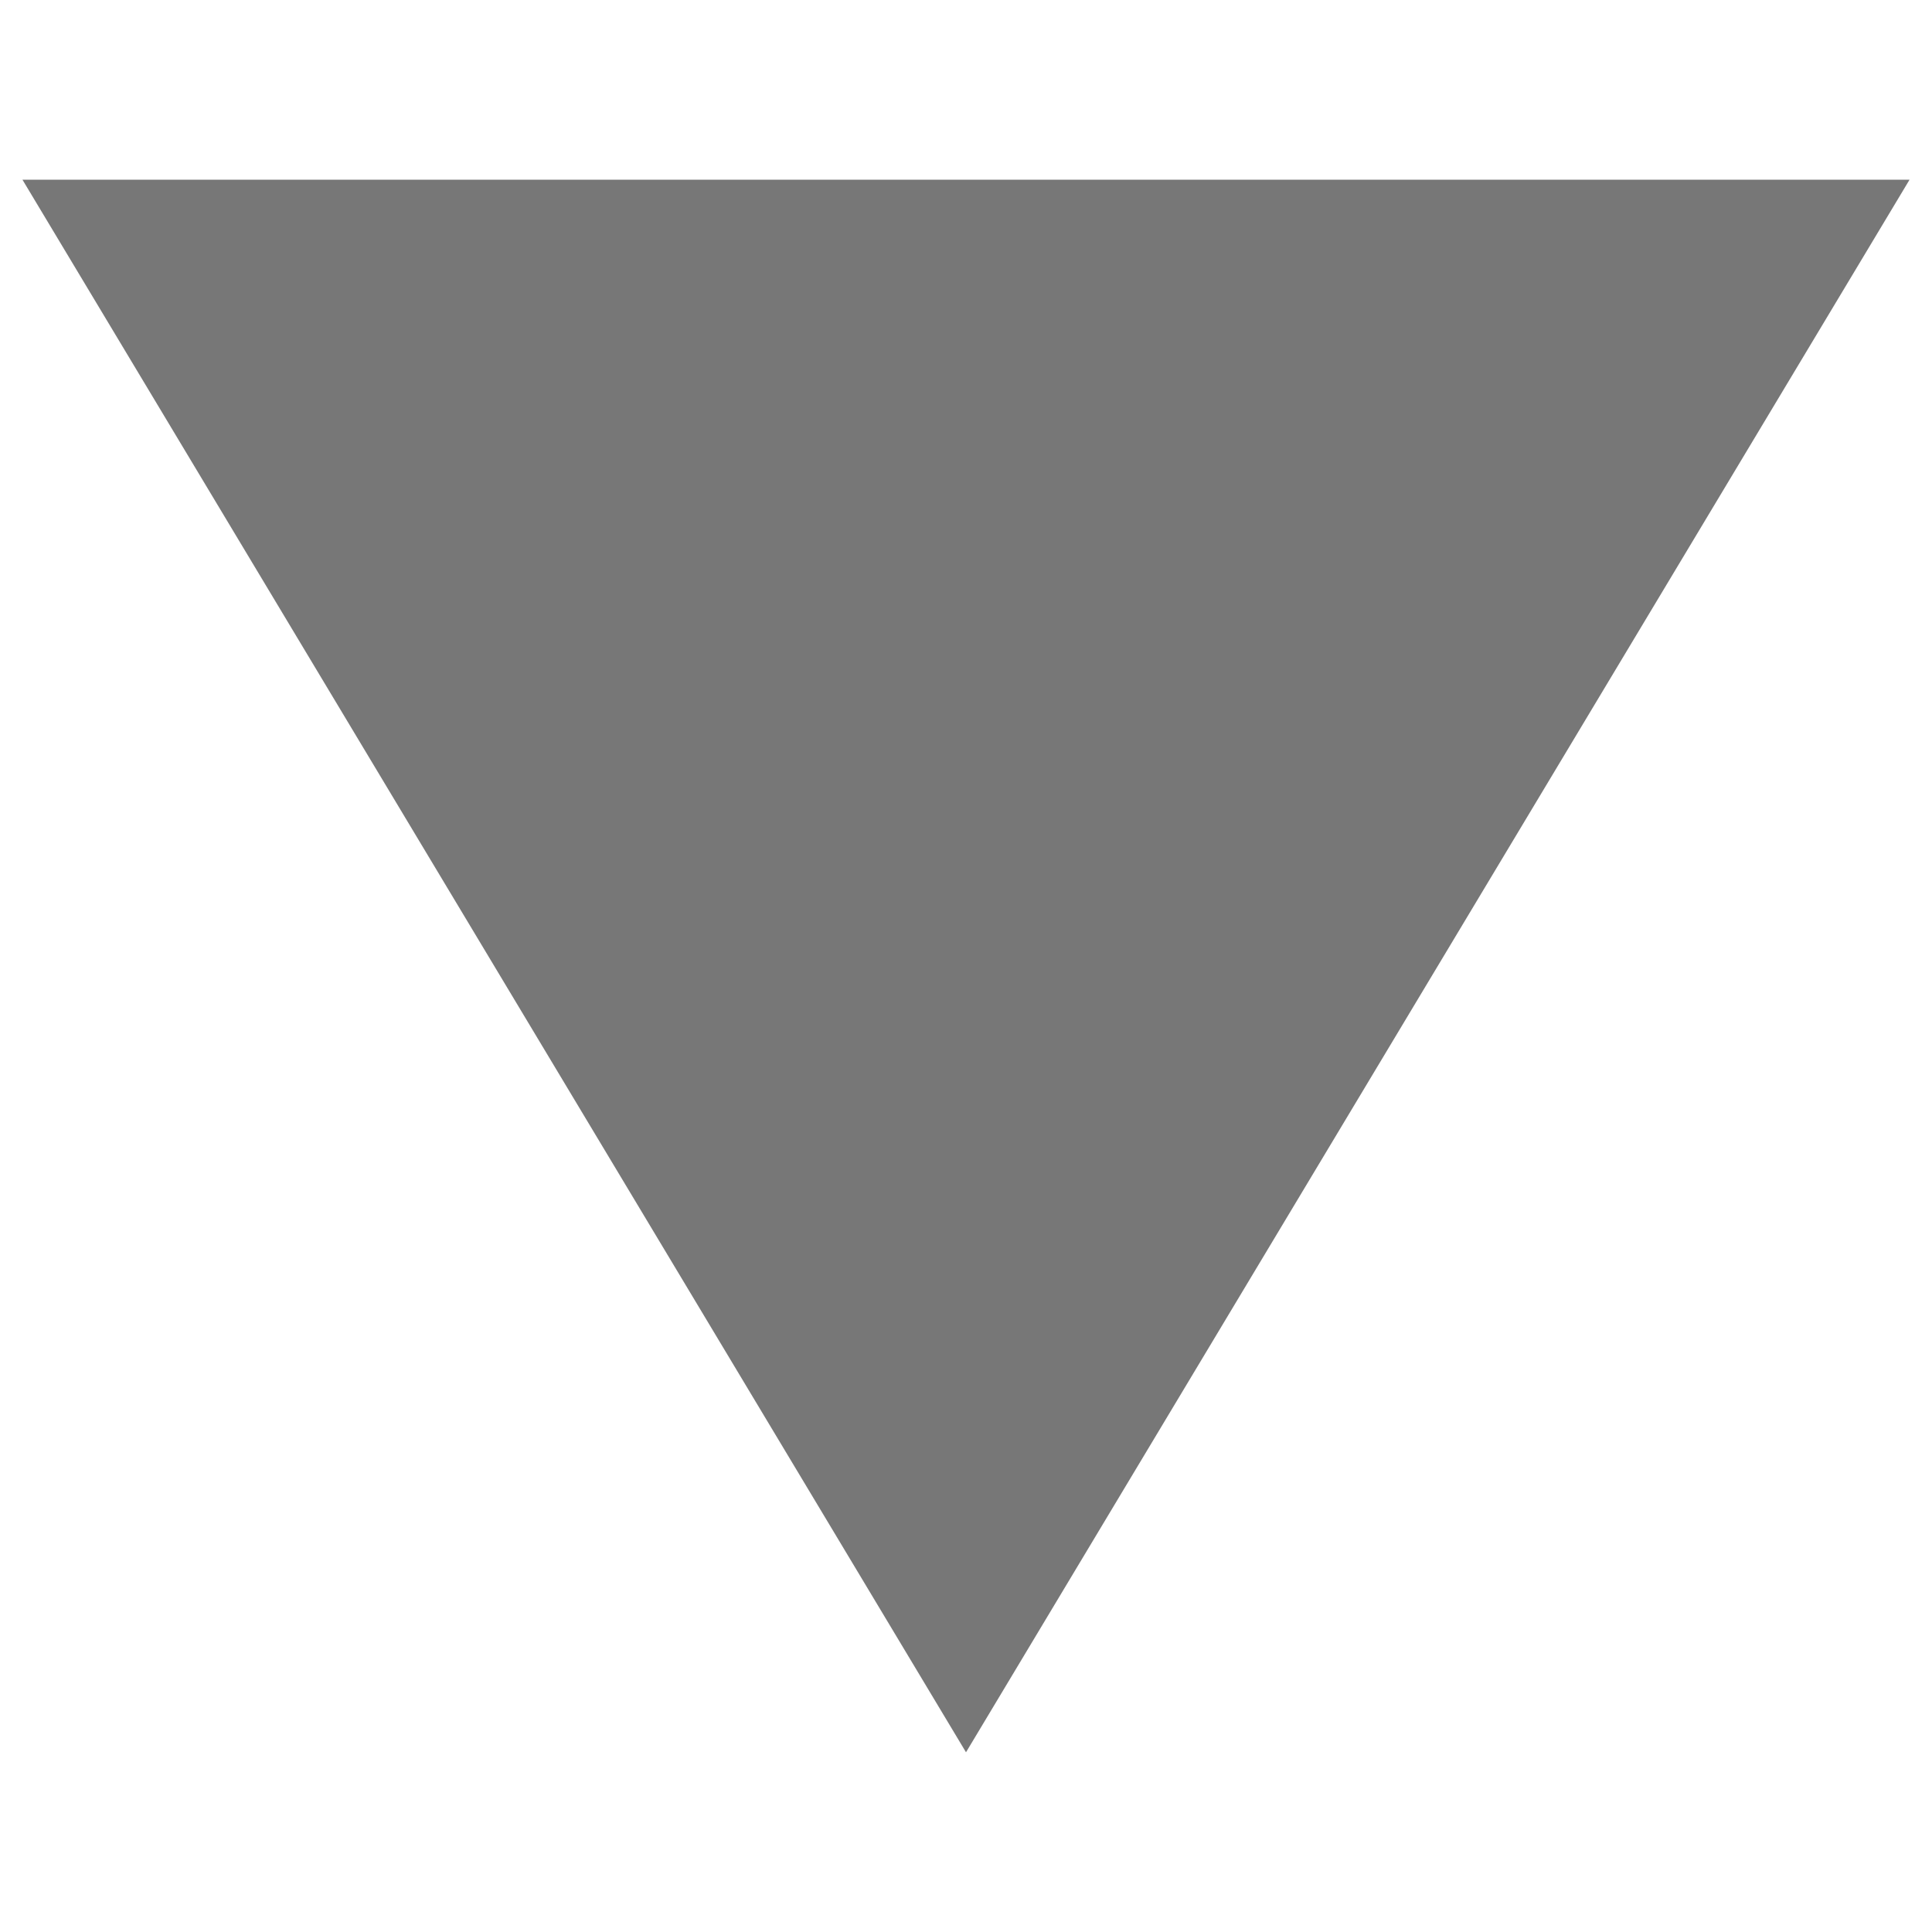
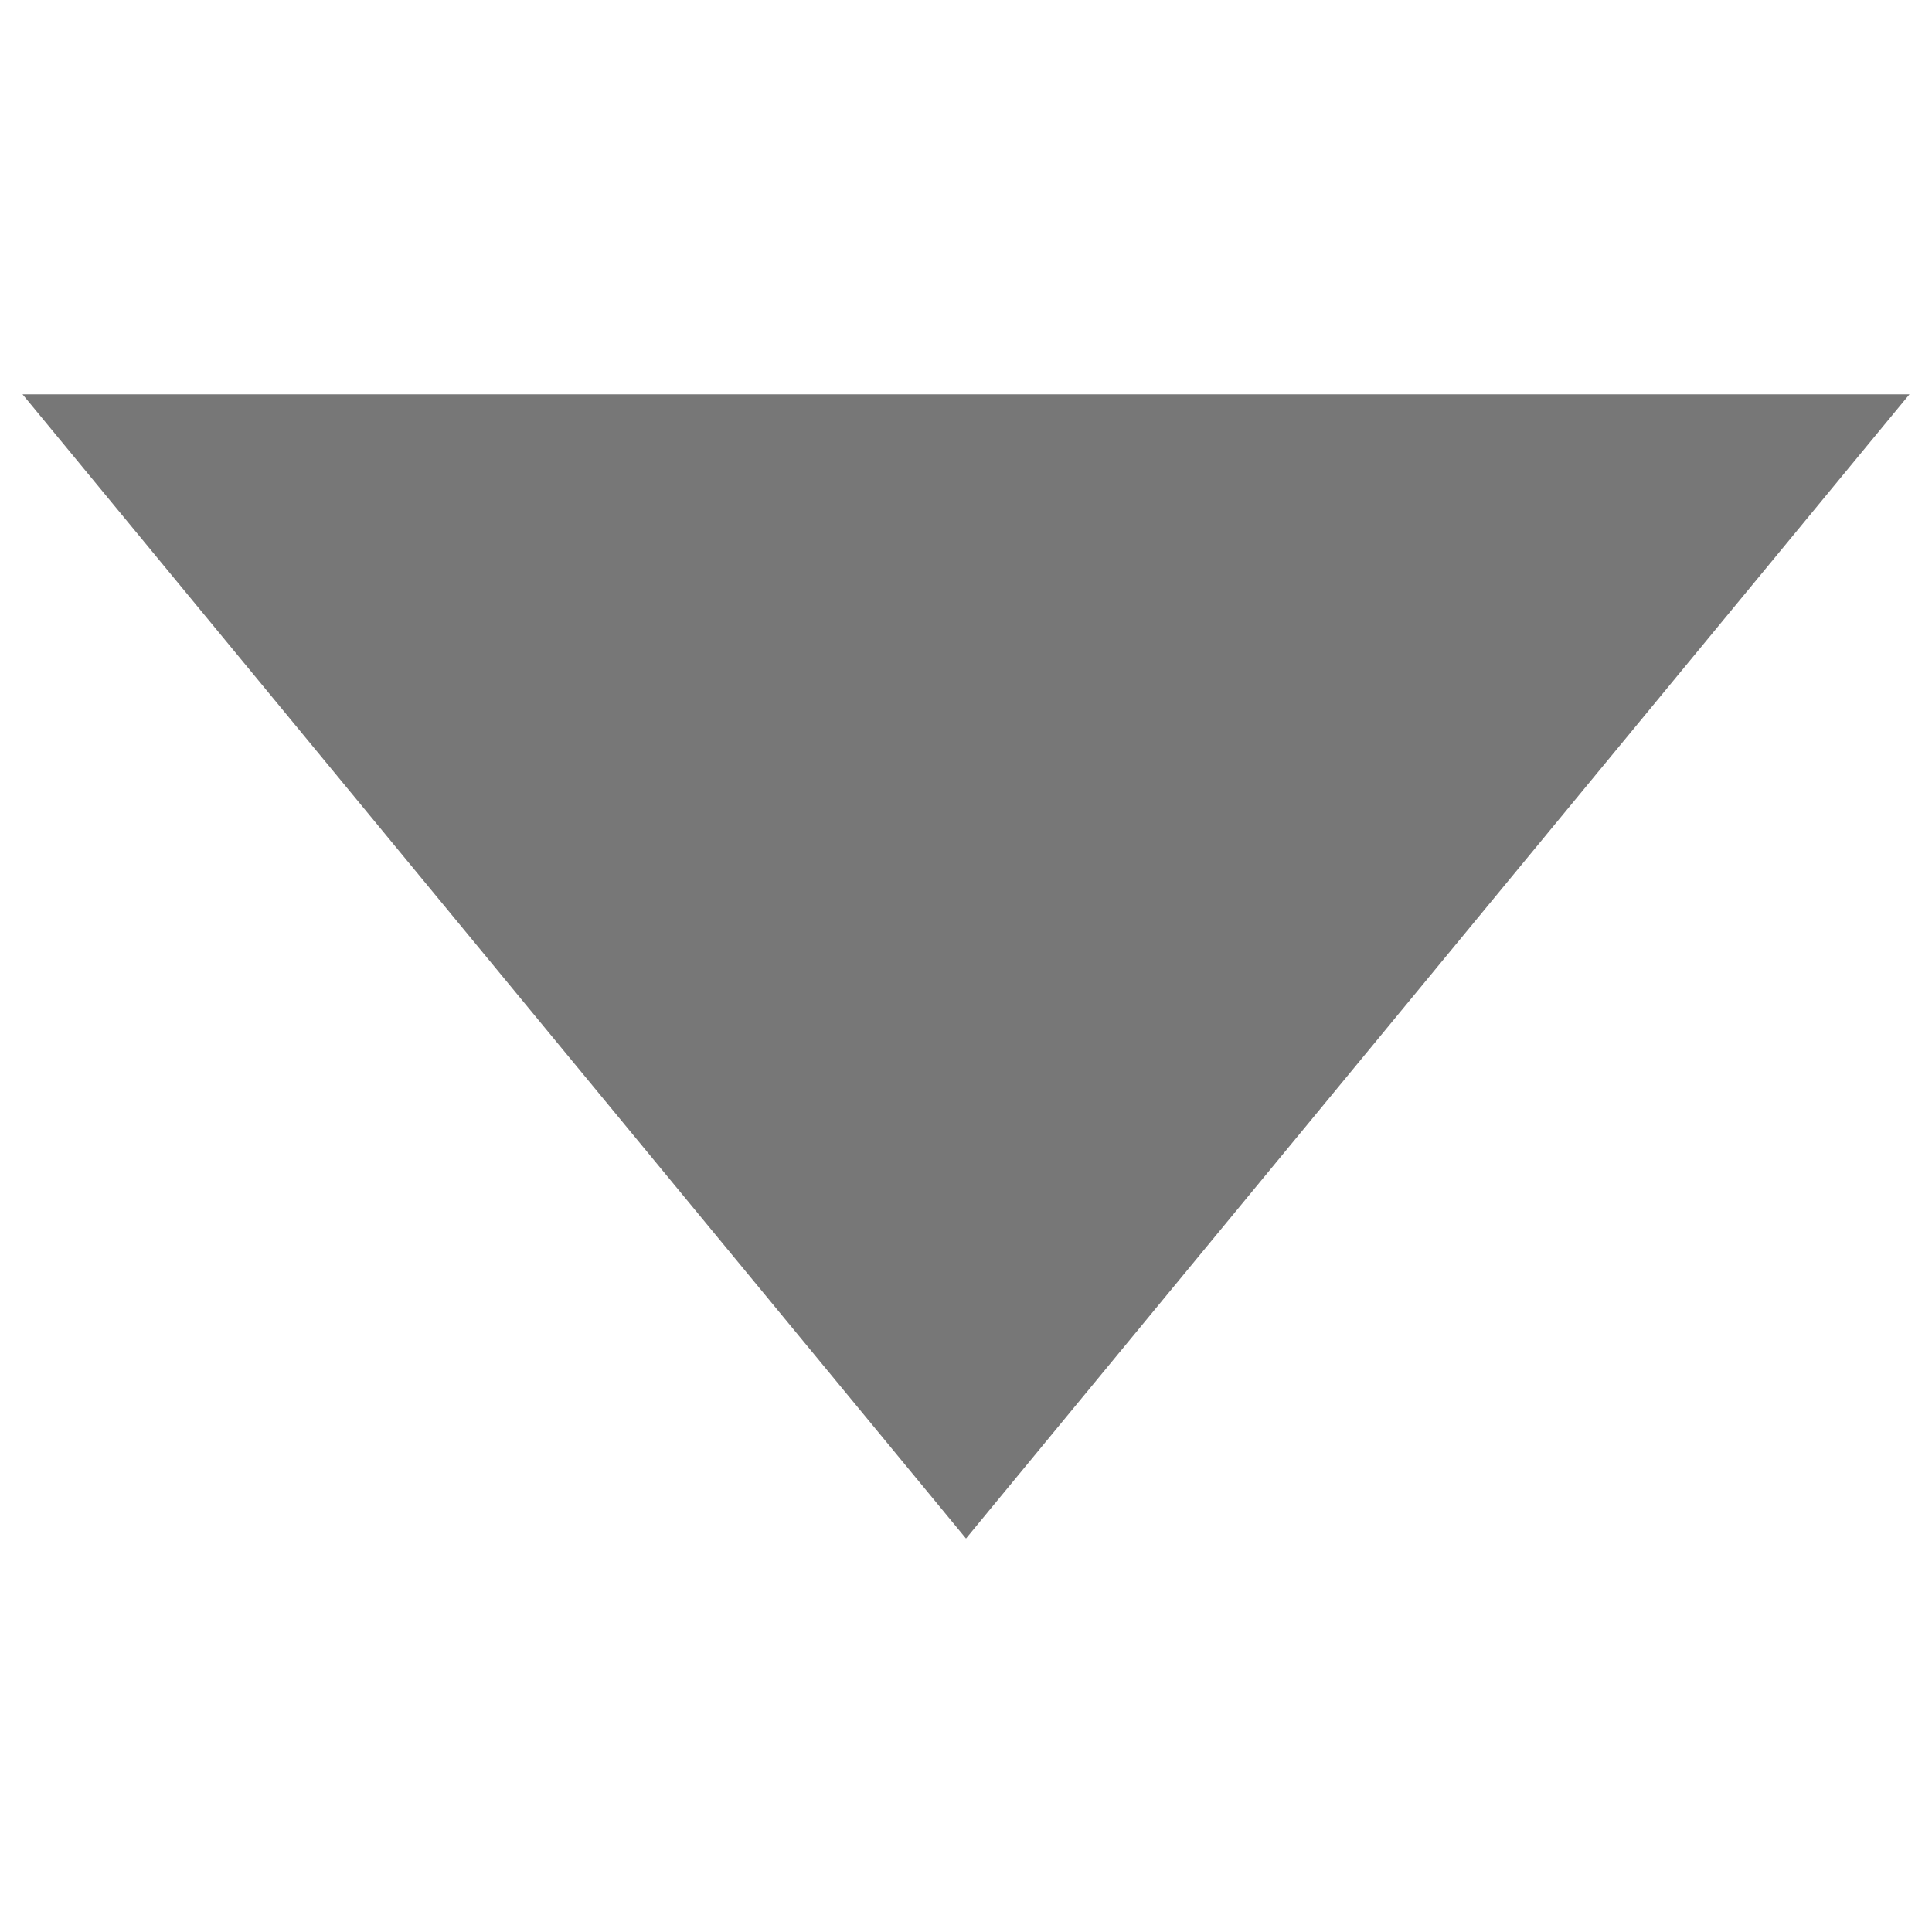
- <svg xmlns="http://www.w3.org/2000/svg" width="9px" height="9px" viewBox="0 0 43 36">
-   <polygon fill="#777" fill-rule="evenodd" points="39 18 4 -3 4 39" transform="rotate(90 21.5 18)" />
+ <svg xmlns="http://www.w3.org/2000/svg" width="9px" height="9px" viewBox="0 0 9 9" fill="none">
+   <path fill-rule="evenodd" clip-rule="evenodd" d="M4.5 7.167l4.395-5.33H.105L4.5 7.167z" fill="#777" />
</svg>
